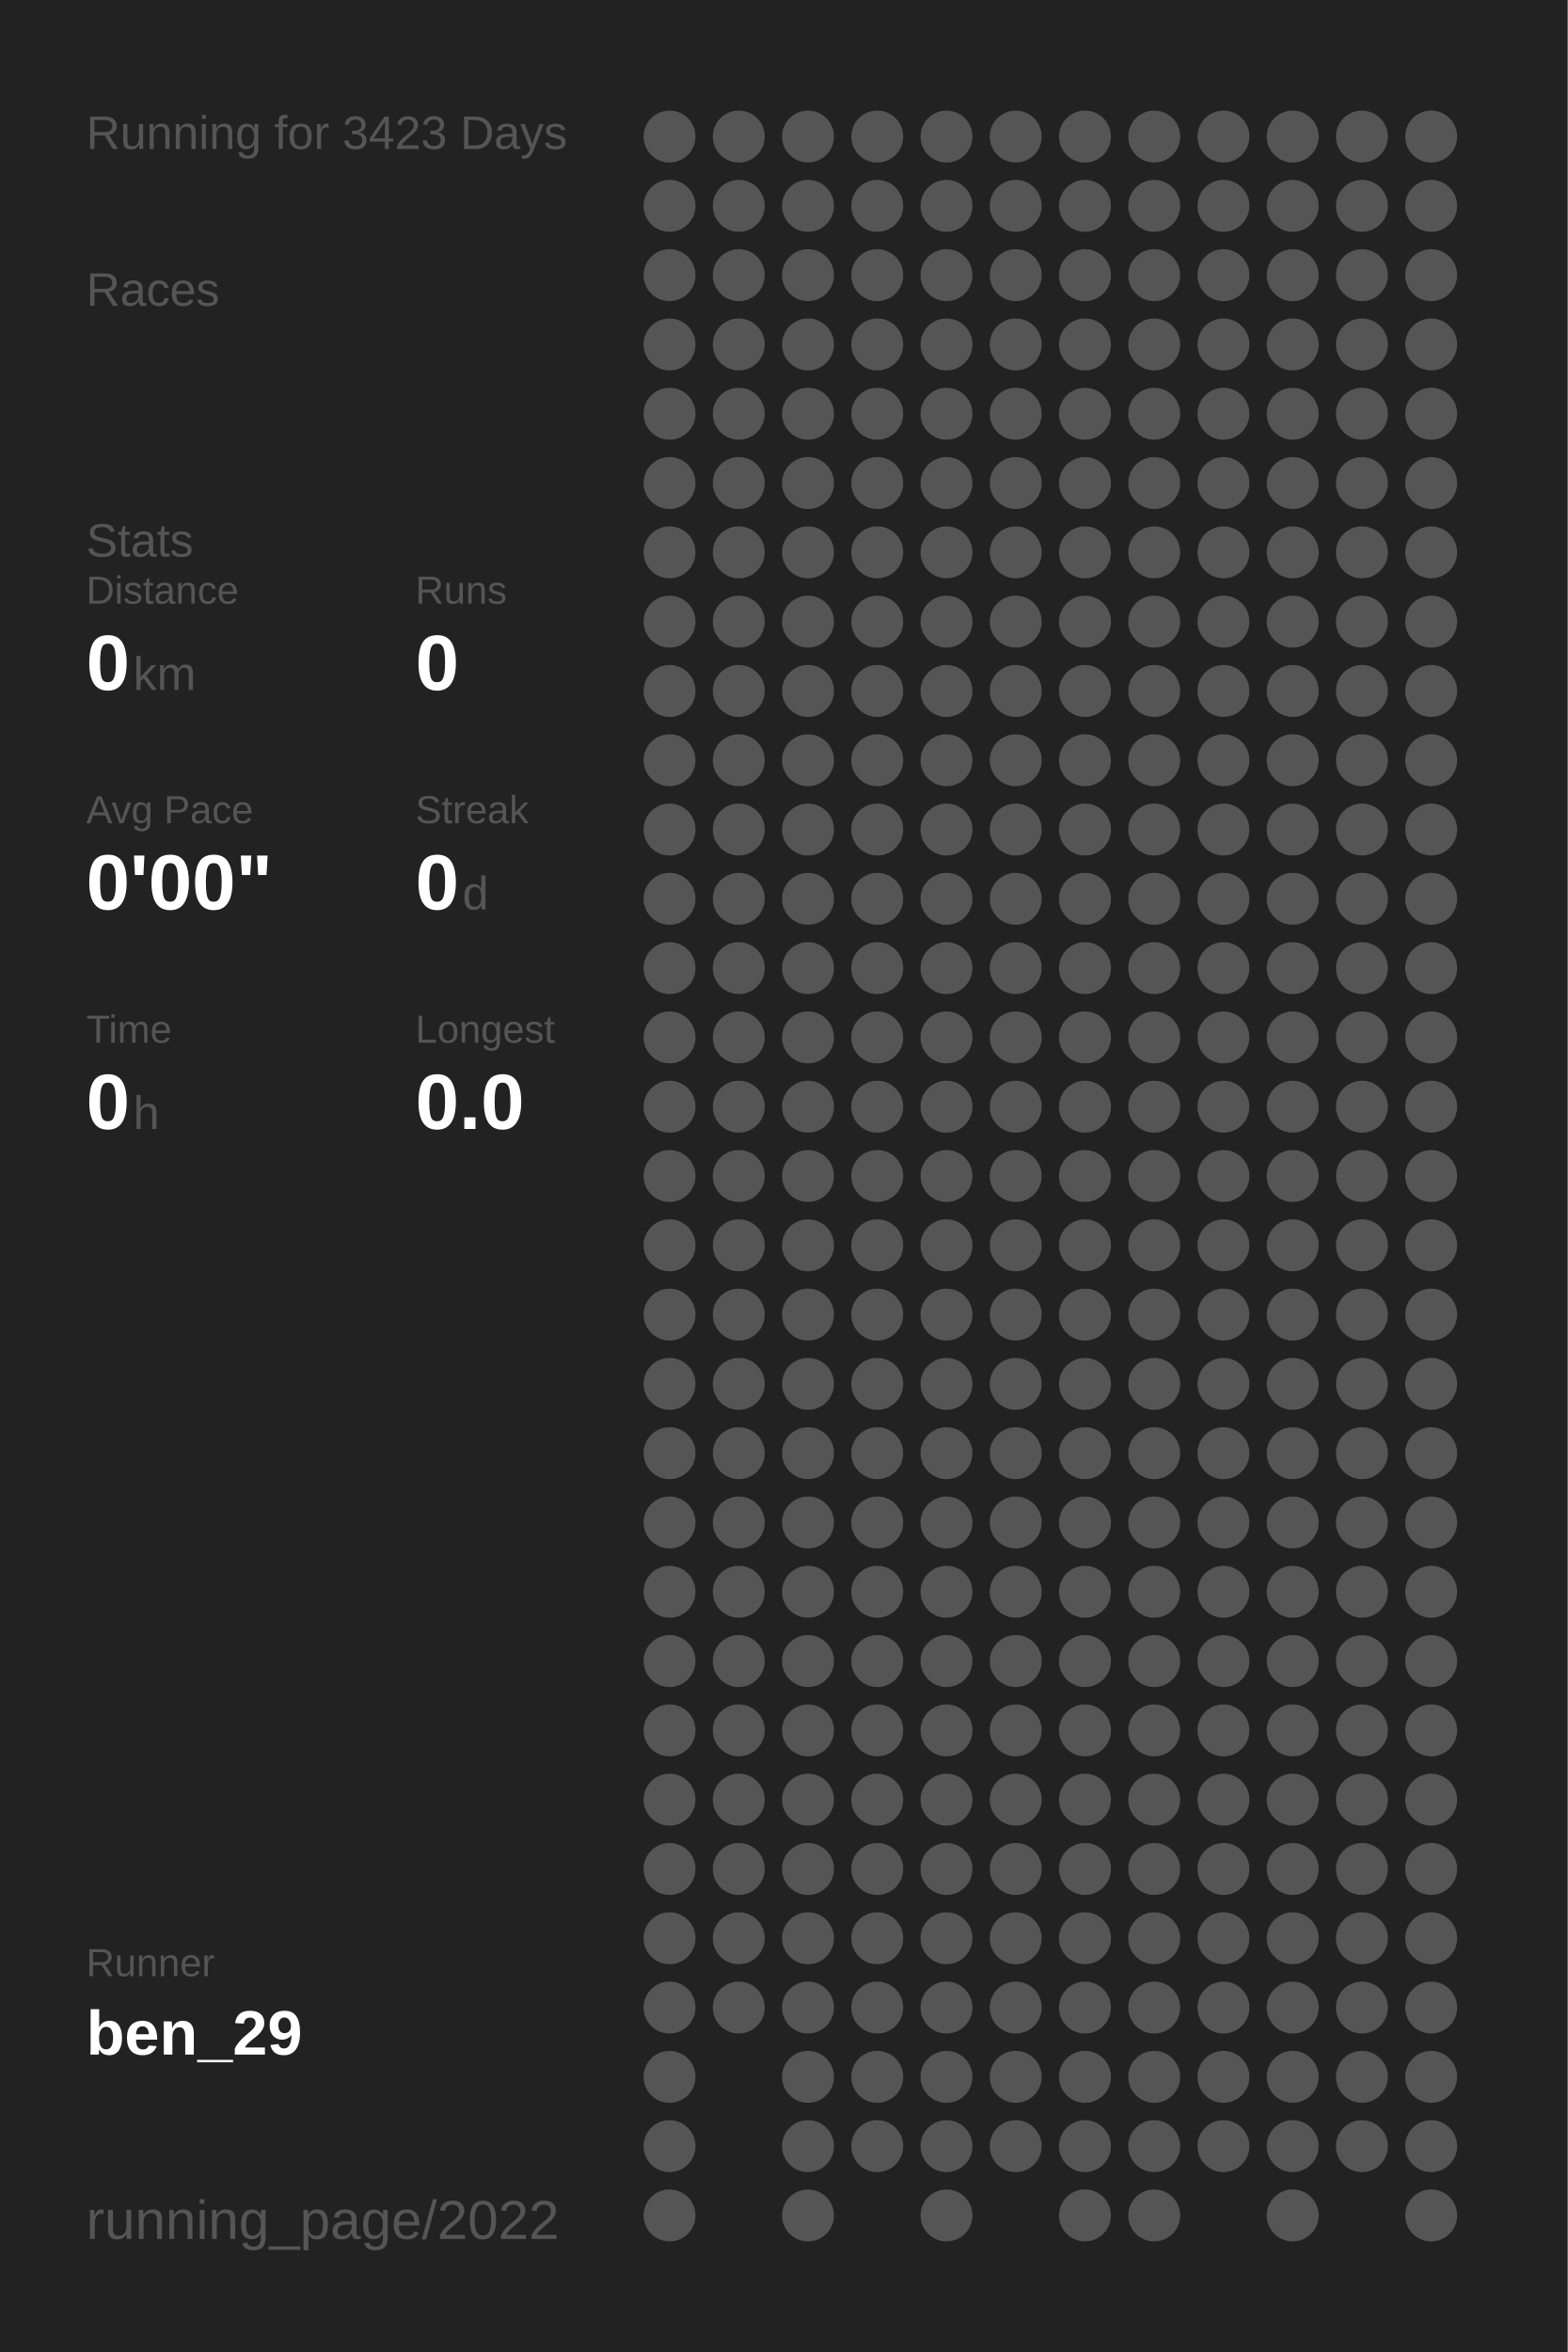
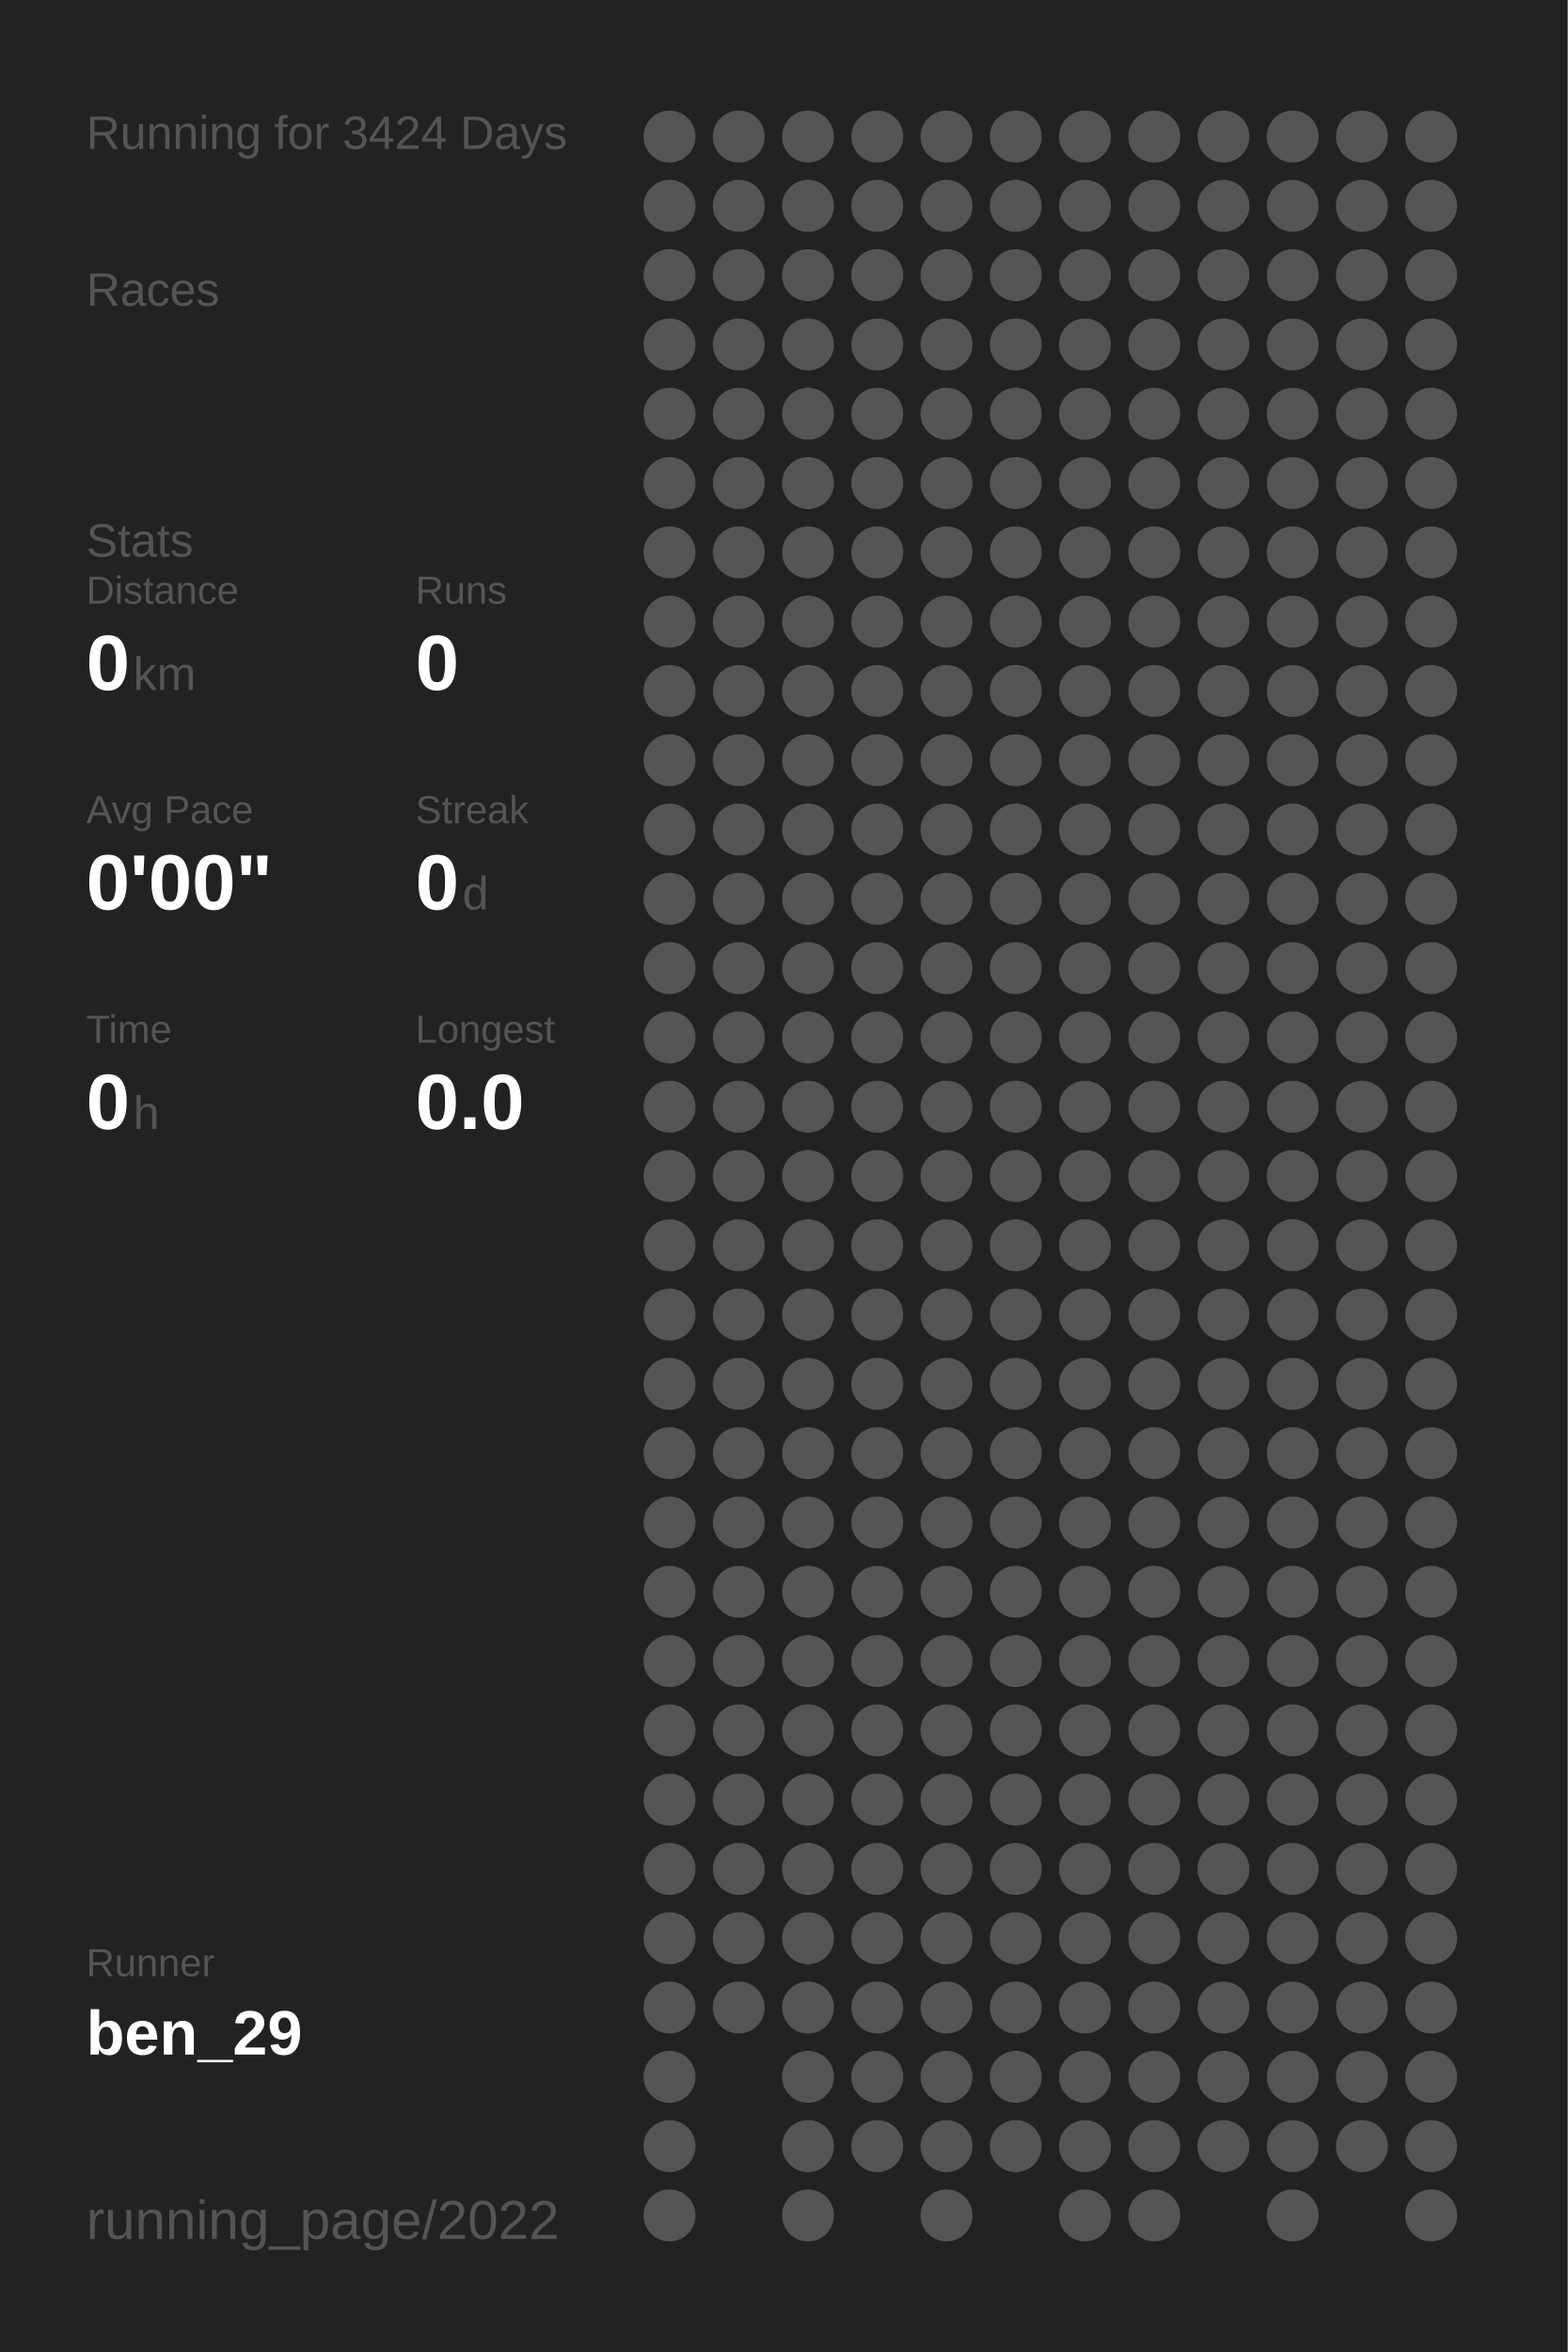
<svg xmlns="http://www.w3.org/2000/svg" baseProfile="full" height="300mm" version="1.1" viewBox="0,0,200,300" width="200mm">
  <defs />
  <rect fill="#222222" height="300" width="200" x="0" y="0" />
-   <text fill="#555555" style="font-size:6px; font-family:Arial;" x="11" y="19">Running for 3423 Days</text>
+   <text fill="#555555" style="font-size:6px; font-family:Arial;" x="11" y="19">Running for 3424 Days</text>
  <text fill="#555555" style="font-size:6px; font-family:Arial;" x="11" y="39">Races</text>
  <text fill="#555555" style="font-size:6px; font-family:Arial;" x="11" y="71">Stats</text>
  <text fill="#555555" style="font-size:5px; font-family:Arial;" x="11" y="77">Distance</text>
  <text fill="#FFFFFF" style="font-size:10px; font-family:Arial; font-weight:bold;" x="11" y="88">0</text>
  <text fill="#555555" style="font-size:6px; font-family:Arial;" x="17" y="88">km</text>
  <text fill="#555555" style="font-size:5px; font-family:Arial;" x="53" y="77">Runs</text>
  <text fill="#FFFFFF" style="font-size:10px; font-family:Arial; font-weight:bold;" x="53" y="88">0</text>
  <text fill="#555555" style="font-size:5px; font-family:Arial;" x="11" y="105">Avg Pace</text>
  <text fill="#FFFFFF" style="font-size:10px; font-family:Arial; font-weight:bold;" x="11" y="116">0'00"</text>
  <text fill="#555555" style="font-size:5px; font-family:Arial;" x="53" y="105">Streak</text>
  <text fill="#FFFFFF" style="font-size:10px; font-family:Arial; font-weight:bold;" x="53" y="116">0</text>
  <text fill="#555555" style="font-size:6px; font-family:Arial;" x="59" y="116">d</text>
  <text fill="#555555" style="font-size:5px; font-family:Arial;" x="11" y="133">Time</text>
  <text fill="#FFFFFF" style="font-size:10px; font-family:Arial; font-weight:bold;" x="11" y="144">0</text>
  <text fill="#555555" style="font-size:6px; font-family:Arial;" x="17" y="144">h</text>
  <text fill="#555555" style="font-size:5px; font-family:Arial;" x="53" y="133">Longest</text>
  <text fill="#FFFFFF" style="font-size:10px; font-family:Arial; font-weight:bold;" x="53" y="144">0.0</text>
  <text fill="#555555" style="font-size:5px; font-family:Arial;" x="11" y="252.065">Runner</text>
  <text fill="#FFFFFF" style="font-size:8px; font-family:Arial; font-weight:bold;" x="11" y="262.065">ben_29</text>
  <text fill="#555555" style="font-size:7px; font-family:Arial;" x="11" y="285.581">running_page/2022</text>
  <circle cx="85.417" cy="17.419" fill="#555555" r="3.312" />
  <circle cx="85.417" cy="26.258" fill="#555555" r="3.312" />
  <circle cx="85.417" cy="35.097" fill="#555555" r="3.312" />
  <circle cx="85.417" cy="43.935" fill="#555555" r="3.312" />
  <circle cx="85.417" cy="52.774" fill="#555555" r="3.312" />
  <circle cx="85.417" cy="61.613" fill="#555555" r="3.312" />
  <circle cx="85.417" cy="70.452" fill="#555555" r="3.312" />
  <circle cx="85.417" cy="79.29" fill="#555555" r="3.312" />
  <circle cx="85.417" cy="88.129" fill="#555555" r="3.312" />
  <circle cx="85.417" cy="96.968" fill="#555555" r="3.312" />
  <circle cx="85.417" cy="105.806" fill="#555555" r="3.312" />
  <circle cx="85.417" cy="114.645" fill="#555555" r="3.312" />
  <circle cx="85.417" cy="123.484" fill="#555555" r="3.312" />
  <circle cx="85.417" cy="132.323" fill="#555555" r="3.312" />
  <circle cx="85.417" cy="141.161" fill="#555555" r="3.312" />
  <circle cx="85.417" cy="150" fill="#555555" r="3.312" />
  <circle cx="85.417" cy="158.839" fill="#555555" r="3.312" />
  <circle cx="85.417" cy="167.677" fill="#555555" r="3.312" />
  <circle cx="85.417" cy="176.516" fill="#555555" r="3.312" />
  <circle cx="85.417" cy="185.355" fill="#555555" r="3.312" />
  <circle cx="85.417" cy="194.194" fill="#555555" r="3.312" />
  <circle cx="85.417" cy="203.032" fill="#555555" r="3.312" />
  <circle cx="85.417" cy="211.871" fill="#555555" r="3.312" />
  <circle cx="85.417" cy="220.71" fill="#555555" r="3.312" />
  <circle cx="85.417" cy="229.548" fill="#555555" r="3.312" />
  <circle cx="85.417" cy="238.387" fill="#555555" r="3.312" />
  <circle cx="85.417" cy="247.226" fill="#555555" r="3.312" />
  <circle cx="85.417" cy="256.065" fill="#555555" r="3.312" />
  <circle cx="85.417" cy="264.903" fill="#555555" r="3.312" />
  <circle cx="85.417" cy="273.742" fill="#555555" r="3.312" />
  <circle cx="85.417" cy="282.581" fill="#555555" r="3.312" />
  <circle cx="94.25" cy="17.419" fill="#555555" r="3.312" />
  <circle cx="94.25" cy="26.258" fill="#555555" r="3.312" />
  <circle cx="94.25" cy="35.097" fill="#555555" r="3.312" />
  <circle cx="94.25" cy="43.935" fill="#555555" r="3.312" />
  <circle cx="94.25" cy="52.774" fill="#555555" r="3.312" />
  <circle cx="94.25" cy="61.613" fill="#555555" r="3.312" />
  <circle cx="94.25" cy="70.452" fill="#555555" r="3.312" />
  <circle cx="94.25" cy="79.29" fill="#555555" r="3.312" />
  <circle cx="94.25" cy="88.129" fill="#555555" r="3.312" />
  <circle cx="94.25" cy="96.968" fill="#555555" r="3.312" />
  <circle cx="94.25" cy="105.806" fill="#555555" r="3.312" />
  <circle cx="94.25" cy="114.645" fill="#555555" r="3.312" />
  <circle cx="94.25" cy="123.484" fill="#555555" r="3.312" />
  <circle cx="94.25" cy="132.323" fill="#555555" r="3.312" />
  <circle cx="94.25" cy="141.161" fill="#555555" r="3.312" />
  <circle cx="94.25" cy="150" fill="#555555" r="3.312" />
  <circle cx="94.25" cy="158.839" fill="#555555" r="3.312" />
  <circle cx="94.25" cy="167.677" fill="#555555" r="3.312" />
  <circle cx="94.25" cy="176.516" fill="#555555" r="3.312" />
  <circle cx="94.25" cy="185.355" fill="#555555" r="3.312" />
  <circle cx="94.25" cy="194.194" fill="#555555" r="3.312" />
  <circle cx="94.25" cy="203.032" fill="#555555" r="3.312" />
  <circle cx="94.25" cy="211.871" fill="#555555" r="3.312" />
  <circle cx="94.25" cy="220.71" fill="#555555" r="3.312" />
  <circle cx="94.25" cy="229.548" fill="#555555" r="3.312" />
  <circle cx="94.25" cy="238.387" fill="#555555" r="3.312" />
  <circle cx="94.25" cy="247.226" fill="#555555" r="3.312" />
  <circle cx="94.25" cy="256.065" fill="#555555" r="3.312" />
  <circle cx="103.083" cy="17.419" fill="#555555" r="3.312" />
  <circle cx="103.083" cy="26.258" fill="#555555" r="3.312" />
  <circle cx="103.083" cy="35.097" fill="#555555" r="3.312" />
  <circle cx="103.083" cy="43.935" fill="#555555" r="3.312" />
  <circle cx="103.083" cy="52.774" fill="#555555" r="3.312" />
  <circle cx="103.083" cy="61.613" fill="#555555" r="3.312" />
  <circle cx="103.083" cy="70.452" fill="#555555" r="3.312" />
  <circle cx="103.083" cy="79.29" fill="#555555" r="3.312" />
  <circle cx="103.083" cy="88.129" fill="#555555" r="3.312" />
  <circle cx="103.083" cy="96.968" fill="#555555" r="3.312" />
  <circle cx="103.083" cy="105.806" fill="#555555" r="3.312" />
  <circle cx="103.083" cy="114.645" fill="#555555" r="3.312" />
  <circle cx="103.083" cy="123.484" fill="#555555" r="3.312" />
  <circle cx="103.083" cy="132.323" fill="#555555" r="3.312" />
  <circle cx="103.083" cy="141.161" fill="#555555" r="3.312" />
  <circle cx="103.083" cy="150" fill="#555555" r="3.312" />
  <circle cx="103.083" cy="158.839" fill="#555555" r="3.312" />
  <circle cx="103.083" cy="167.677" fill="#555555" r="3.312" />
  <circle cx="103.083" cy="176.516" fill="#555555" r="3.312" />
  <circle cx="103.083" cy="185.355" fill="#555555" r="3.312" />
  <circle cx="103.083" cy="194.194" fill="#555555" r="3.312" />
  <circle cx="103.083" cy="203.032" fill="#555555" r="3.312" />
  <circle cx="103.083" cy="211.871" fill="#555555" r="3.312" />
  <circle cx="103.083" cy="220.71" fill="#555555" r="3.312" />
  <circle cx="103.083" cy="229.548" fill="#555555" r="3.312" />
  <circle cx="103.083" cy="238.387" fill="#555555" r="3.312" />
  <circle cx="103.083" cy="247.226" fill="#555555" r="3.312" />
  <circle cx="103.083" cy="256.065" fill="#555555" r="3.312" />
  <circle cx="103.083" cy="264.903" fill="#555555" r="3.312" />
  <circle cx="103.083" cy="273.742" fill="#555555" r="3.312" />
  <circle cx="103.083" cy="282.581" fill="#555555" r="3.312" />
  <circle cx="111.917" cy="17.419" fill="#555555" r="3.312" />
  <circle cx="111.917" cy="26.258" fill="#555555" r="3.312" />
  <circle cx="111.917" cy="35.097" fill="#555555" r="3.312" />
  <circle cx="111.917" cy="43.935" fill="#555555" r="3.312" />
  <circle cx="111.917" cy="52.774" fill="#555555" r="3.312" />
  <circle cx="111.917" cy="61.613" fill="#555555" r="3.312" />
  <circle cx="111.917" cy="70.452" fill="#555555" r="3.312" />
  <circle cx="111.917" cy="79.29" fill="#555555" r="3.312" />
  <circle cx="111.917" cy="88.129" fill="#555555" r="3.312" />
  <circle cx="111.917" cy="96.968" fill="#555555" r="3.312" />
  <circle cx="111.917" cy="105.806" fill="#555555" r="3.312" />
  <circle cx="111.917" cy="114.645" fill="#555555" r="3.312" />
  <circle cx="111.917" cy="123.484" fill="#555555" r="3.312" />
  <circle cx="111.917" cy="132.323" fill="#555555" r="3.312" />
  <circle cx="111.917" cy="141.161" fill="#555555" r="3.312" />
  <circle cx="111.917" cy="150" fill="#555555" r="3.312" />
  <circle cx="111.917" cy="158.839" fill="#555555" r="3.312" />
  <circle cx="111.917" cy="167.677" fill="#555555" r="3.312" />
  <circle cx="111.917" cy="176.516" fill="#555555" r="3.312" />
  <circle cx="111.917" cy="185.355" fill="#555555" r="3.312" />
  <circle cx="111.917" cy="194.194" fill="#555555" r="3.312" />
  <circle cx="111.917" cy="203.032" fill="#555555" r="3.312" />
  <circle cx="111.917" cy="211.871" fill="#555555" r="3.312" />
  <circle cx="111.917" cy="220.71" fill="#555555" r="3.312" />
  <circle cx="111.917" cy="229.548" fill="#555555" r="3.312" />
  <circle cx="111.917" cy="238.387" fill="#555555" r="3.312" />
  <circle cx="111.917" cy="247.226" fill="#555555" r="3.312" />
  <circle cx="111.917" cy="256.065" fill="#555555" r="3.312" />
  <circle cx="111.917" cy="264.903" fill="#555555" r="3.312" />
  <circle cx="111.917" cy="273.742" fill="#555555" r="3.312" />
  <circle cx="120.75" cy="17.419" fill="#555555" r="3.312" />
  <circle cx="120.75" cy="26.258" fill="#555555" r="3.312" />
  <circle cx="120.75" cy="35.097" fill="#555555" r="3.312" />
  <circle cx="120.75" cy="43.935" fill="#555555" r="3.312" />
  <circle cx="120.75" cy="52.774" fill="#555555" r="3.312" />
  <circle cx="120.75" cy="61.613" fill="#555555" r="3.312" />
  <circle cx="120.75" cy="70.452" fill="#555555" r="3.312" />
  <circle cx="120.75" cy="79.29" fill="#555555" r="3.312" />
  <circle cx="120.75" cy="88.129" fill="#555555" r="3.312" />
  <circle cx="120.75" cy="96.968" fill="#555555" r="3.312" />
  <circle cx="120.75" cy="105.806" fill="#555555" r="3.312" />
  <circle cx="120.75" cy="114.645" fill="#555555" r="3.312" />
  <circle cx="120.75" cy="123.484" fill="#555555" r="3.312" />
  <circle cx="120.75" cy="132.323" fill="#555555" r="3.312" />
  <circle cx="120.75" cy="141.161" fill="#555555" r="3.312" />
  <circle cx="120.75" cy="150" fill="#555555" r="3.312" />
  <circle cx="120.75" cy="158.839" fill="#555555" r="3.312" />
  <circle cx="120.75" cy="167.677" fill="#555555" r="3.312" />
  <circle cx="120.75" cy="176.516" fill="#555555" r="3.312" />
  <circle cx="120.75" cy="185.355" fill="#555555" r="3.312" />
  <circle cx="120.75" cy="194.194" fill="#555555" r="3.312" />
  <circle cx="120.75" cy="203.032" fill="#555555" r="3.312" />
  <circle cx="120.75" cy="211.871" fill="#555555" r="3.312" />
  <circle cx="120.75" cy="220.71" fill="#555555" r="3.312" />
  <circle cx="120.75" cy="229.548" fill="#555555" r="3.312" />
  <circle cx="120.75" cy="238.387" fill="#555555" r="3.312" />
  <circle cx="120.75" cy="247.226" fill="#555555" r="3.312" />
  <circle cx="120.75" cy="256.065" fill="#555555" r="3.312" />
  <circle cx="120.75" cy="264.903" fill="#555555" r="3.312" />
  <circle cx="120.75" cy="273.742" fill="#555555" r="3.312" />
  <circle cx="120.75" cy="282.581" fill="#555555" r="3.312" />
  <circle cx="129.583" cy="17.419" fill="#555555" r="3.312" />
  <circle cx="129.583" cy="26.258" fill="#555555" r="3.312" />
  <circle cx="129.583" cy="35.097" fill="#555555" r="3.312" />
  <circle cx="129.583" cy="43.935" fill="#555555" r="3.312" />
  <circle cx="129.583" cy="52.774" fill="#555555" r="3.312" />
  <circle cx="129.583" cy="61.613" fill="#555555" r="3.312" />
  <circle cx="129.583" cy="70.452" fill="#555555" r="3.312" />
  <circle cx="129.583" cy="79.29" fill="#555555" r="3.312" />
  <circle cx="129.583" cy="88.129" fill="#555555" r="3.312" />
  <circle cx="129.583" cy="96.968" fill="#555555" r="3.312" />
  <circle cx="129.583" cy="105.806" fill="#555555" r="3.312" />
  <circle cx="129.583" cy="114.645" fill="#555555" r="3.312" />
  <circle cx="129.583" cy="123.484" fill="#555555" r="3.312" />
  <circle cx="129.583" cy="132.323" fill="#555555" r="3.312" />
  <circle cx="129.583" cy="141.161" fill="#555555" r="3.312" />
  <circle cx="129.583" cy="150" fill="#555555" r="3.312" />
  <circle cx="129.583" cy="158.839" fill="#555555" r="3.312" />
  <circle cx="129.583" cy="167.677" fill="#555555" r="3.312" />
  <circle cx="129.583" cy="176.516" fill="#555555" r="3.312" />
  <circle cx="129.583" cy="185.355" fill="#555555" r="3.312" />
  <circle cx="129.583" cy="194.194" fill="#555555" r="3.312" />
  <circle cx="129.583" cy="203.032" fill="#555555" r="3.312" />
  <circle cx="129.583" cy="211.871" fill="#555555" r="3.312" />
  <circle cx="129.583" cy="220.71" fill="#555555" r="3.312" />
  <circle cx="129.583" cy="229.548" fill="#555555" r="3.312" />
  <circle cx="129.583" cy="238.387" fill="#555555" r="3.312" />
  <circle cx="129.583" cy="247.226" fill="#555555" r="3.312" />
  <circle cx="129.583" cy="256.065" fill="#555555" r="3.312" />
  <circle cx="129.583" cy="264.903" fill="#555555" r="3.312" />
  <circle cx="129.583" cy="273.742" fill="#555555" r="3.312" />
  <circle cx="138.417" cy="17.419" fill="#555555" r="3.312" />
  <circle cx="138.417" cy="26.258" fill="#555555" r="3.312" />
  <circle cx="138.417" cy="35.097" fill="#555555" r="3.312" />
  <circle cx="138.417" cy="43.935" fill="#555555" r="3.312" />
  <circle cx="138.417" cy="52.774" fill="#555555" r="3.312" />
  <circle cx="138.417" cy="61.613" fill="#555555" r="3.312" />
  <circle cx="138.417" cy="70.452" fill="#555555" r="3.312" />
  <circle cx="138.417" cy="79.29" fill="#555555" r="3.312" />
  <circle cx="138.417" cy="88.129" fill="#555555" r="3.312" />
  <circle cx="138.417" cy="96.968" fill="#555555" r="3.312" />
  <circle cx="138.417" cy="105.806" fill="#555555" r="3.312" />
  <circle cx="138.417" cy="114.645" fill="#555555" r="3.312" />
  <circle cx="138.417" cy="123.484" fill="#555555" r="3.312" />
  <circle cx="138.417" cy="132.323" fill="#555555" r="3.312" />
  <circle cx="138.417" cy="141.161" fill="#555555" r="3.312" />
  <circle cx="138.417" cy="150" fill="#555555" r="3.312" />
  <circle cx="138.417" cy="158.839" fill="#555555" r="3.312" />
  <circle cx="138.417" cy="167.677" fill="#555555" r="3.312" />
  <circle cx="138.417" cy="176.516" fill="#555555" r="3.312" />
  <circle cx="138.417" cy="185.355" fill="#555555" r="3.312" />
  <circle cx="138.417" cy="194.194" fill="#555555" r="3.312" />
  <circle cx="138.417" cy="203.032" fill="#555555" r="3.312" />
  <circle cx="138.417" cy="211.871" fill="#555555" r="3.312" />
  <circle cx="138.417" cy="220.71" fill="#555555" r="3.312" />
  <circle cx="138.417" cy="229.548" fill="#555555" r="3.312" />
  <circle cx="138.417" cy="238.387" fill="#555555" r="3.312" />
  <circle cx="138.417" cy="247.226" fill="#555555" r="3.312" />
  <circle cx="138.417" cy="256.065" fill="#555555" r="3.312" />
  <circle cx="138.417" cy="264.903" fill="#555555" r="3.312" />
  <circle cx="138.417" cy="273.742" fill="#555555" r="3.312" />
  <circle cx="138.417" cy="282.581" fill="#555555" r="3.312" />
  <circle cx="147.25" cy="17.419" fill="#555555" r="3.312" />
  <circle cx="147.25" cy="26.258" fill="#555555" r="3.312" />
  <circle cx="147.25" cy="35.097" fill="#555555" r="3.312" />
  <circle cx="147.25" cy="43.935" fill="#555555" r="3.312" />
  <circle cx="147.25" cy="52.774" fill="#555555" r="3.312" />
  <circle cx="147.25" cy="61.613" fill="#555555" r="3.312" />
  <circle cx="147.25" cy="70.452" fill="#555555" r="3.312" />
  <circle cx="147.25" cy="79.29" fill="#555555" r="3.312" />
  <circle cx="147.25" cy="88.129" fill="#555555" r="3.312" />
  <circle cx="147.25" cy="96.968" fill="#555555" r="3.312" />
  <circle cx="147.25" cy="105.806" fill="#555555" r="3.312" />
  <circle cx="147.25" cy="114.645" fill="#555555" r="3.312" />
  <circle cx="147.25" cy="123.484" fill="#555555" r="3.312" />
  <circle cx="147.25" cy="132.323" fill="#555555" r="3.312" />
  <circle cx="147.25" cy="141.161" fill="#555555" r="3.312" />
  <circle cx="147.25" cy="150" fill="#555555" r="3.312" />
  <circle cx="147.25" cy="158.839" fill="#555555" r="3.312" />
  <circle cx="147.25" cy="167.677" fill="#555555" r="3.312" />
  <circle cx="147.25" cy="176.516" fill="#555555" r="3.312" />
  <circle cx="147.25" cy="185.355" fill="#555555" r="3.312" />
  <circle cx="147.25" cy="194.194" fill="#555555" r="3.312" />
  <circle cx="147.25" cy="203.032" fill="#555555" r="3.312" />
  <circle cx="147.25" cy="211.871" fill="#555555" r="3.312" />
  <circle cx="147.25" cy="220.71" fill="#555555" r="3.312" />
  <circle cx="147.25" cy="229.548" fill="#555555" r="3.312" />
  <circle cx="147.25" cy="238.387" fill="#555555" r="3.312" />
  <circle cx="147.25" cy="247.226" fill="#555555" r="3.312" />
  <circle cx="147.25" cy="256.065" fill="#555555" r="3.312" />
  <circle cx="147.25" cy="264.903" fill="#555555" r="3.312" />
  <circle cx="147.25" cy="273.742" fill="#555555" r="3.312" />
  <circle cx="147.25" cy="282.581" fill="#555555" r="3.312" />
  <circle cx="156.083" cy="17.419" fill="#555555" r="3.312" />
  <circle cx="156.083" cy="26.258" fill="#555555" r="3.312" />
  <circle cx="156.083" cy="35.097" fill="#555555" r="3.312" />
  <circle cx="156.083" cy="43.935" fill="#555555" r="3.312" />
  <circle cx="156.083" cy="52.774" fill="#555555" r="3.312" />
  <circle cx="156.083" cy="61.613" fill="#555555" r="3.312" />
  <circle cx="156.083" cy="70.452" fill="#555555" r="3.312" />
  <circle cx="156.083" cy="79.29" fill="#555555" r="3.312" />
  <circle cx="156.083" cy="88.129" fill="#555555" r="3.312" />
  <circle cx="156.083" cy="96.968" fill="#555555" r="3.312" />
  <circle cx="156.083" cy="105.806" fill="#555555" r="3.312" />
  <circle cx="156.083" cy="114.645" fill="#555555" r="3.312" />
  <circle cx="156.083" cy="123.484" fill="#555555" r="3.312" />
  <circle cx="156.083" cy="132.323" fill="#555555" r="3.312" />
  <circle cx="156.083" cy="141.161" fill="#555555" r="3.312" />
  <circle cx="156.083" cy="150" fill="#555555" r="3.312" />
  <circle cx="156.083" cy="158.839" fill="#555555" r="3.312" />
  <circle cx="156.083" cy="167.677" fill="#555555" r="3.312" />
  <circle cx="156.083" cy="176.516" fill="#555555" r="3.312" />
  <circle cx="156.083" cy="185.355" fill="#555555" r="3.312" />
  <circle cx="156.083" cy="194.194" fill="#555555" r="3.312" />
  <circle cx="156.083" cy="203.032" fill="#555555" r="3.312" />
  <circle cx="156.083" cy="211.871" fill="#555555" r="3.312" />
  <circle cx="156.083" cy="220.71" fill="#555555" r="3.312" />
  <circle cx="156.083" cy="229.548" fill="#555555" r="3.312" />
  <circle cx="156.083" cy="238.387" fill="#555555" r="3.312" />
  <circle cx="156.083" cy="247.226" fill="#555555" r="3.312" />
  <circle cx="156.083" cy="256.065" fill="#555555" r="3.312" />
  <circle cx="156.083" cy="264.903" fill="#555555" r="3.312" />
  <circle cx="156.083" cy="273.742" fill="#555555" r="3.312" />
  <circle cx="164.917" cy="17.419" fill="#555555" r="3.312" />
  <circle cx="164.917" cy="26.258" fill="#555555" r="3.312" />
  <circle cx="164.917" cy="35.097" fill="#555555" r="3.312" />
  <circle cx="164.917" cy="43.935" fill="#555555" r="3.312" />
  <circle cx="164.917" cy="52.774" fill="#555555" r="3.312" />
  <circle cx="164.917" cy="61.613" fill="#555555" r="3.312" />
  <circle cx="164.917" cy="70.452" fill="#555555" r="3.312" />
  <circle cx="164.917" cy="79.29" fill="#555555" r="3.312" />
  <circle cx="164.917" cy="88.129" fill="#555555" r="3.312" />
  <circle cx="164.917" cy="96.968" fill="#555555" r="3.312" />
  <circle cx="164.917" cy="105.806" fill="#555555" r="3.312" />
  <circle cx="164.917" cy="114.645" fill="#555555" r="3.312" />
  <circle cx="164.917" cy="123.484" fill="#555555" r="3.312" />
  <circle cx="164.917" cy="132.323" fill="#555555" r="3.312" />
  <circle cx="164.917" cy="141.161" fill="#555555" r="3.312" />
  <circle cx="164.917" cy="150" fill="#555555" r="3.312" />
  <circle cx="164.917" cy="158.839" fill="#555555" r="3.312" />
  <circle cx="164.917" cy="167.677" fill="#555555" r="3.312" />
  <circle cx="164.917" cy="176.516" fill="#555555" r="3.312" />
  <circle cx="164.917" cy="185.355" fill="#555555" r="3.312" />
  <circle cx="164.917" cy="194.194" fill="#555555" r="3.312" />
  <circle cx="164.917" cy="203.032" fill="#555555" r="3.312" />
  <circle cx="164.917" cy="211.871" fill="#555555" r="3.312" />
  <circle cx="164.917" cy="220.71" fill="#555555" r="3.312" />
  <circle cx="164.917" cy="229.548" fill="#555555" r="3.312" />
  <circle cx="164.917" cy="238.387" fill="#555555" r="3.312" />
  <circle cx="164.917" cy="247.226" fill="#555555" r="3.312" />
  <circle cx="164.917" cy="256.065" fill="#555555" r="3.312" />
  <circle cx="164.917" cy="264.903" fill="#555555" r="3.312" />
  <circle cx="164.917" cy="273.742" fill="#555555" r="3.312" />
  <circle cx="164.917" cy="282.581" fill="#555555" r="3.312" />
  <circle cx="173.75" cy="17.419" fill="#555555" r="3.312" />
  <circle cx="173.75" cy="26.258" fill="#555555" r="3.312" />
  <circle cx="173.75" cy="35.097" fill="#555555" r="3.312" />
  <circle cx="173.75" cy="43.935" fill="#555555" r="3.312" />
  <circle cx="173.75" cy="52.774" fill="#555555" r="3.312" />
  <circle cx="173.75" cy="61.613" fill="#555555" r="3.312" />
  <circle cx="173.75" cy="70.452" fill="#555555" r="3.312" />
  <circle cx="173.75" cy="79.29" fill="#555555" r="3.312" />
  <circle cx="173.75" cy="88.129" fill="#555555" r="3.312" />
  <circle cx="173.75" cy="96.968" fill="#555555" r="3.312" />
  <circle cx="173.75" cy="105.806" fill="#555555" r="3.312" />
  <circle cx="173.75" cy="114.645" fill="#555555" r="3.312" />
  <circle cx="173.75" cy="123.484" fill="#555555" r="3.312" />
  <circle cx="173.75" cy="132.323" fill="#555555" r="3.312" />
  <circle cx="173.75" cy="141.161" fill="#555555" r="3.312" />
  <circle cx="173.75" cy="150" fill="#555555" r="3.312" />
  <circle cx="173.75" cy="158.839" fill="#555555" r="3.312" />
  <circle cx="173.75" cy="167.677" fill="#555555" r="3.312" />
  <circle cx="173.75" cy="176.516" fill="#555555" r="3.312" />
  <circle cx="173.75" cy="185.355" fill="#555555" r="3.312" />
  <circle cx="173.75" cy="194.194" fill="#555555" r="3.312" />
  <circle cx="173.75" cy="203.032" fill="#555555" r="3.312" />
  <circle cx="173.75" cy="211.871" fill="#555555" r="3.312" />
  <circle cx="173.75" cy="220.71" fill="#555555" r="3.312" />
  <circle cx="173.75" cy="229.548" fill="#555555" r="3.312" />
  <circle cx="173.75" cy="238.387" fill="#555555" r="3.312" />
  <circle cx="173.75" cy="247.226" fill="#555555" r="3.312" />
  <circle cx="173.75" cy="256.065" fill="#555555" r="3.312" />
  <circle cx="173.75" cy="264.903" fill="#555555" r="3.312" />
  <circle cx="173.75" cy="273.742" fill="#555555" r="3.312" />
  <circle cx="182.583" cy="17.419" fill="#555555" r="3.312" />
  <circle cx="182.583" cy="26.258" fill="#555555" r="3.312" />
  <circle cx="182.583" cy="35.097" fill="#555555" r="3.312" />
  <circle cx="182.583" cy="43.935" fill="#555555" r="3.312" />
  <circle cx="182.583" cy="52.774" fill="#555555" r="3.312" />
  <circle cx="182.583" cy="61.613" fill="#555555" r="3.312" />
  <circle cx="182.583" cy="70.452" fill="#555555" r="3.312" />
  <circle cx="182.583" cy="79.29" fill="#555555" r="3.312" />
  <circle cx="182.583" cy="88.129" fill="#555555" r="3.312" />
  <circle cx="182.583" cy="96.968" fill="#555555" r="3.312" />
  <circle cx="182.583" cy="105.806" fill="#555555" r="3.312" />
  <circle cx="182.583" cy="114.645" fill="#555555" r="3.312" />
  <circle cx="182.583" cy="123.484" fill="#555555" r="3.312" />
  <circle cx="182.583" cy="132.323" fill="#555555" r="3.312" />
  <circle cx="182.583" cy="141.161" fill="#555555" r="3.312" />
  <circle cx="182.583" cy="150" fill="#555555" r="3.312" />
  <circle cx="182.583" cy="158.839" fill="#555555" r="3.312" />
  <circle cx="182.583" cy="167.677" fill="#555555" r="3.312" />
  <circle cx="182.583" cy="176.516" fill="#555555" r="3.312" />
  <circle cx="182.583" cy="185.355" fill="#555555" r="3.312" />
  <circle cx="182.583" cy="194.194" fill="#555555" r="3.312" />
  <circle cx="182.583" cy="203.032" fill="#555555" r="3.312" />
  <circle cx="182.583" cy="211.871" fill="#555555" r="3.312" />
  <circle cx="182.583" cy="220.71" fill="#555555" r="3.312" />
  <circle cx="182.583" cy="229.548" fill="#555555" r="3.312" />
  <circle cx="182.583" cy="238.387" fill="#555555" r="3.312" />
  <circle cx="182.583" cy="247.226" fill="#555555" r="3.312" />
  <circle cx="182.583" cy="256.065" fill="#555555" r="3.312" />
  <circle cx="182.583" cy="264.903" fill="#555555" r="3.312" />
  <circle cx="182.583" cy="273.742" fill="#555555" r="3.312" />
  <circle cx="182.583" cy="282.581" fill="#555555" r="3.312" />
</svg>
